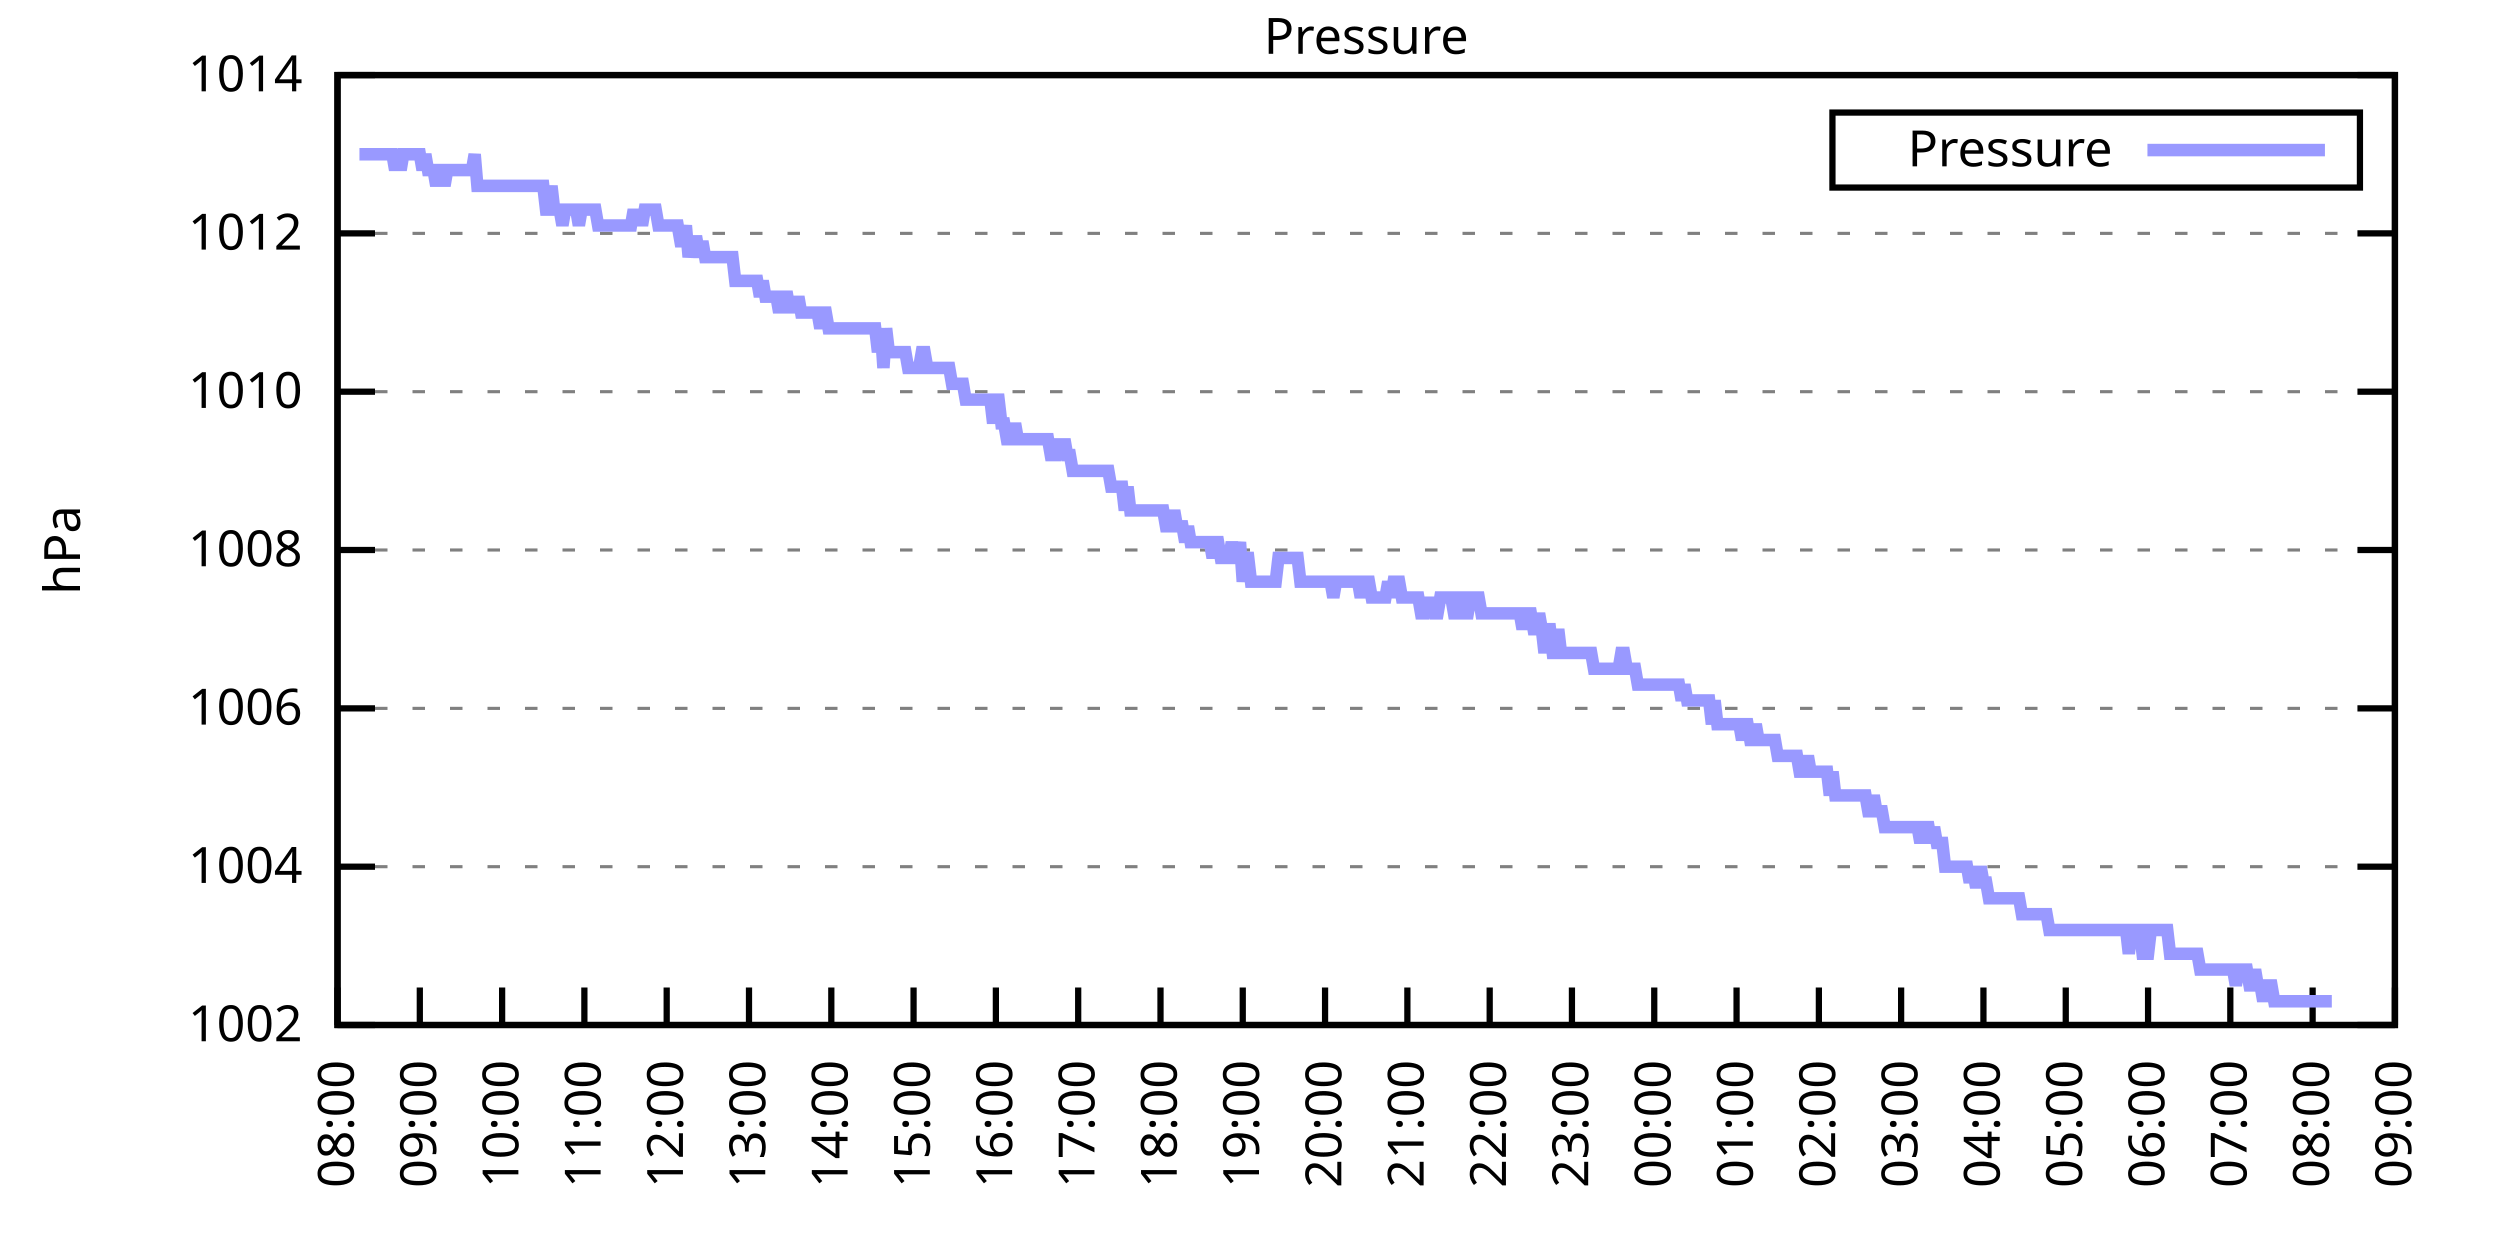
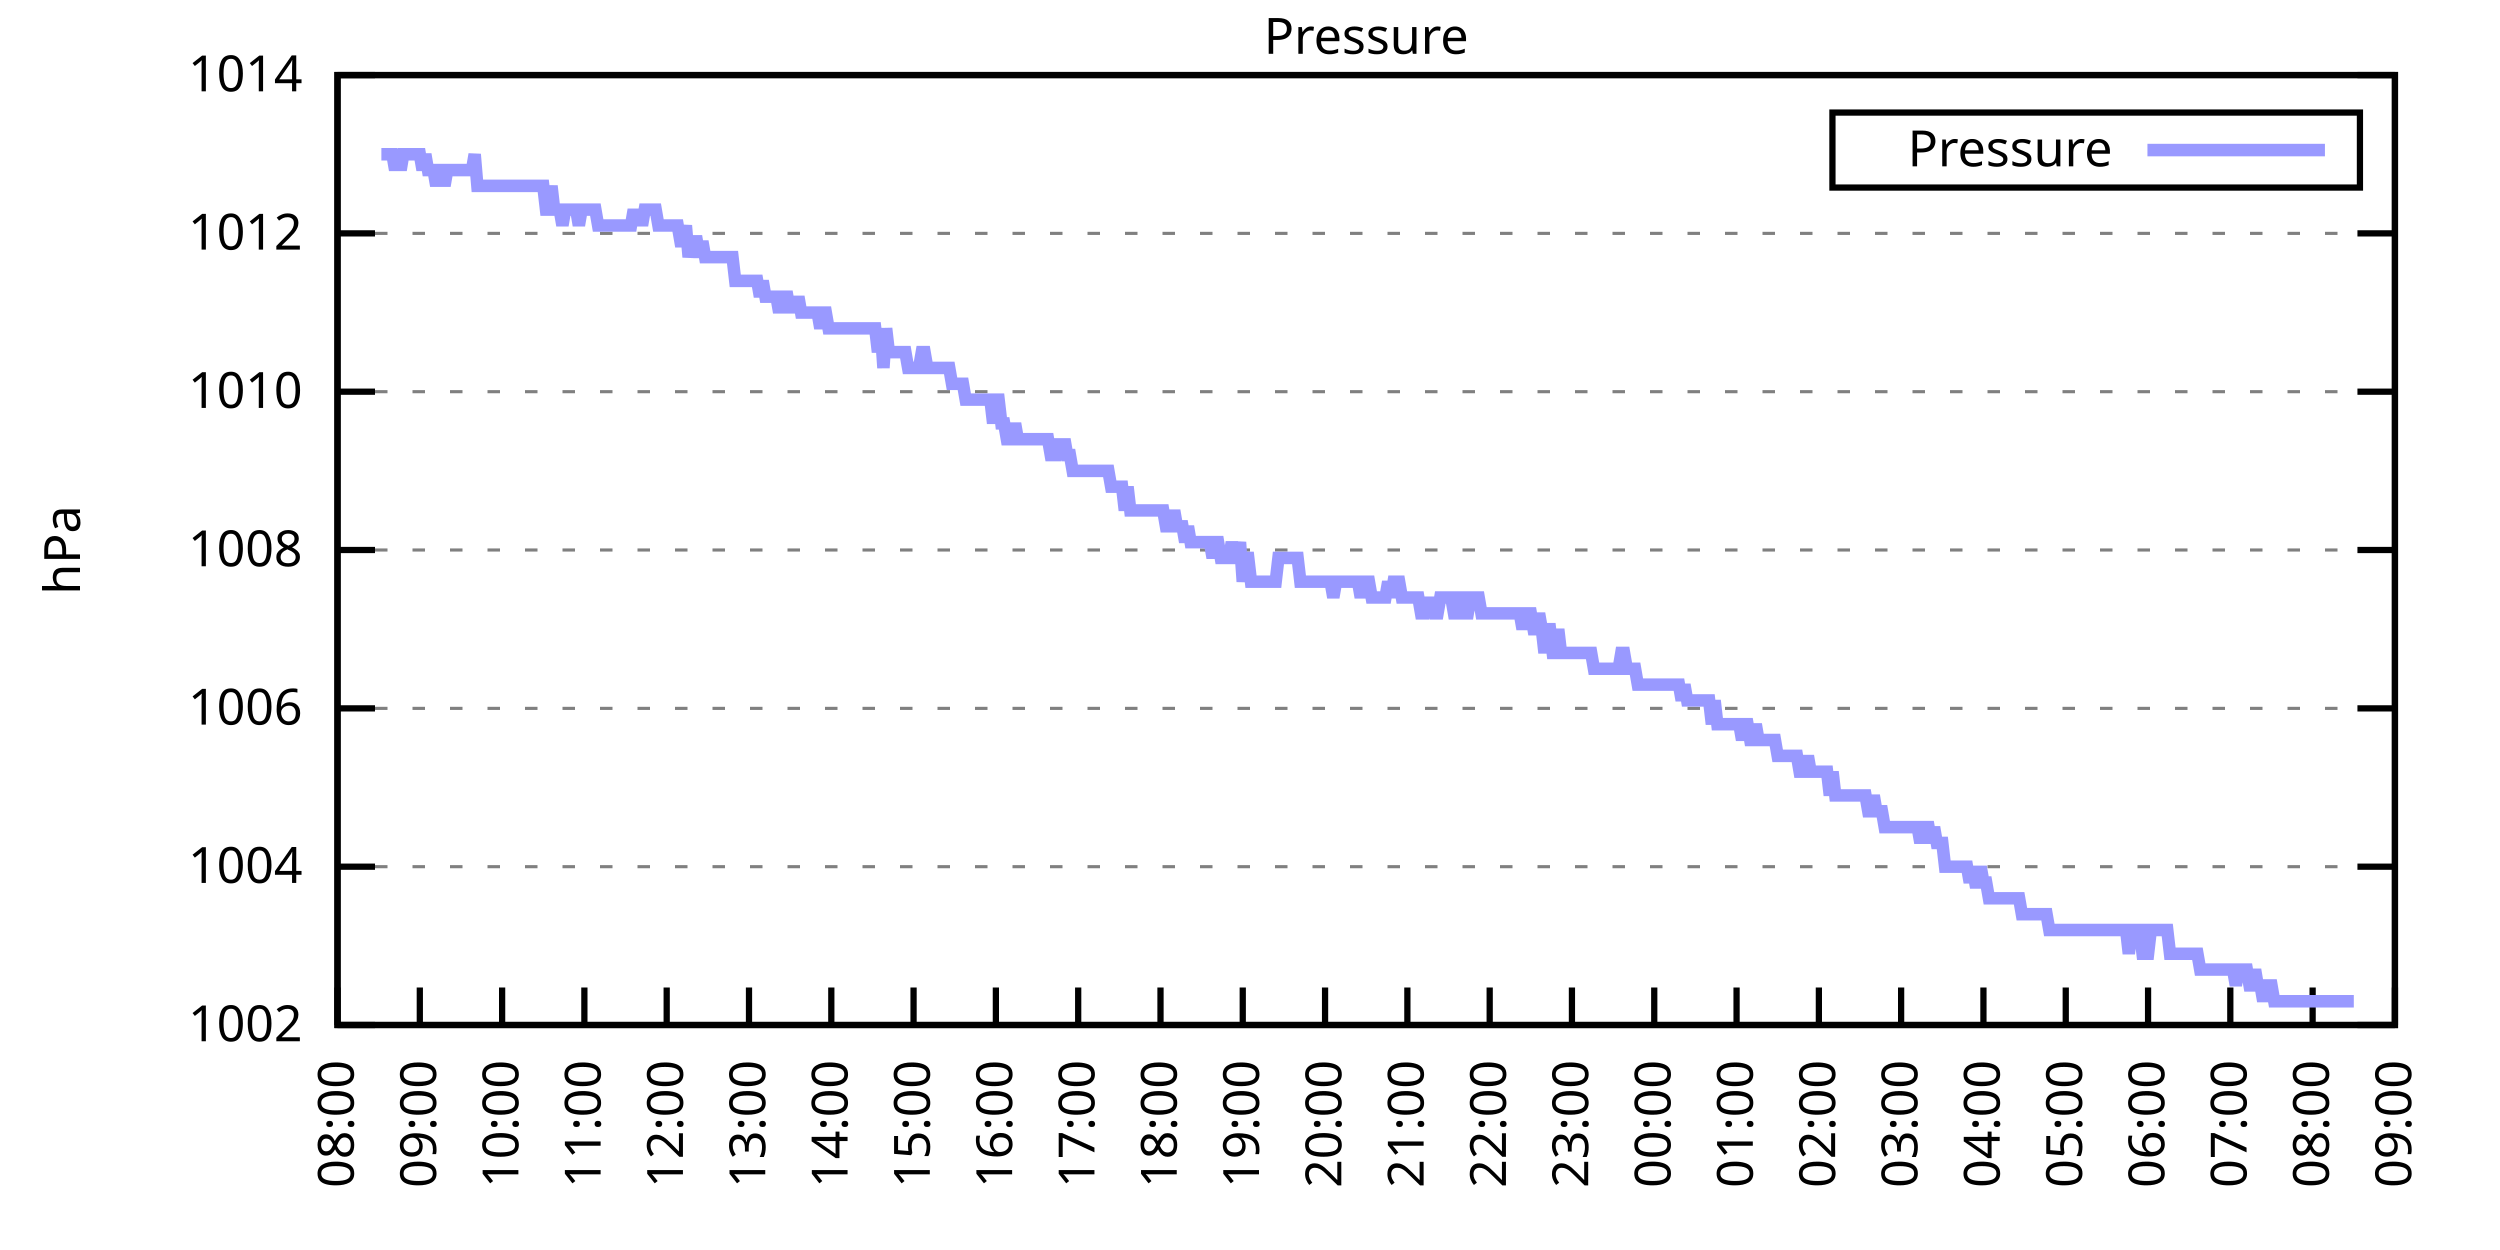
<svg xmlns="http://www.w3.org/2000/svg" xmlns:xlink="http://www.w3.org/1999/xlink" width="400" height="200" viewBox="0 0 400 200">
  <g id="gnuplot_canvas">
    <rect x="0" y="0" width="400" height="200" fill="none" />
    <defs>
      <circle id="gpDot" r="0.5" stroke-width="0.5" stroke="currentColor" />
      <path id="gpPt0" stroke-width="0.333" stroke="currentColor" d="M-1,0 h2 M0,-1 v2" />
      <path id="gpPt1" stroke-width="0.333" stroke="currentColor" d="M-1,-1 L1,1 M1,-1 L-1,1" />
      <path id="gpPt2" stroke-width="0.333" stroke="currentColor" d="M-1,0 L1,0 M0,-1 L0,1 M-1,-1 L1,1 M-1,1 L1,-1" />
      <rect id="gpPt3" stroke-width="0.333" stroke="currentColor" x="-1" y="-1" width="2" height="2" />
      <rect id="gpPt4" stroke-width="0.333" stroke="currentColor" fill="currentColor" x="-1" y="-1" width="2" height="2" />
      <circle id="gpPt5" stroke-width="0.333" stroke="currentColor" cx="0" cy="0" r="1" />
      <use xlink:href="#gpPt5" id="gpPt6" fill="currentColor" stroke="none" />
      <path id="gpPt7" stroke-width="0.333" stroke="currentColor" d="M0,-1.33 L-1.33,0.67 L1.33,0.67 z" />
      <use xlink:href="#gpPt7" id="gpPt8" fill="currentColor" stroke="none" />
      <use xlink:href="#gpPt7" id="gpPt9" stroke="currentColor" transform="rotate(180)" />
      <use xlink:href="#gpPt9" id="gpPt10" fill="currentColor" stroke="none" />
      <use xlink:href="#gpPt3" id="gpPt11" stroke="currentColor" transform="rotate(45)" />
      <use xlink:href="#gpPt11" id="gpPt12" fill="currentColor" stroke="none" />
      <path id="gpPt13" stroke-width="0.333" stroke="currentColor" d="M0,1.330 L1.265,0.411 L0.782,-1.067 L-0.782,-1.076 L-1.265,0.411 z" />
      <use xlink:href="#gpPt13" id="gpPt14" fill="currentColor" stroke="none" />
      <filter id="textbox" filterUnits="objectBoundingBox" x="0" y="0" height="1" width="1">
        <feFlood flood-color="white" flood-opacity="1" result="bgnd" />
        <feComposite in="SourceGraphic" in2="bgnd" operator="atop" />
      </filter>
      <filter id="greybox" filterUnits="objectBoundingBox" x="0" y="0" height="1" width="1">
        <feFlood flood-color="lightgrey" flood-opacity="1" result="grey" />
        <feComposite in="SourceGraphic" in2="grey" operator="atop" />
      </filter>
    </defs>
    <g fill="none" color="white" stroke="currentColor" stroke-width="1.00" stroke-linecap="butt" stroke-linejoin="miter">
</g>
    <g fill="none" color="black" stroke="currentColor" stroke-width="1.00" stroke-linecap="butt" stroke-linejoin="miter">
      <g stroke="none" shape-rendering="crispEdges">
        <polygon fill="rgb(255, 255, 255)" points="54.00,164.00 383.18,164.00 383.18,12.02 54.00,12.02 " />
      </g>
    </g>
    <g fill="none" color="black" stroke="currentColor" stroke-width="1.00" stroke-linecap="butt" stroke-linejoin="miter">
</g>
    <g fill="none" color="black" stroke="black" stroke-width="0.50" stroke-linecap="butt" stroke-linejoin="miter">
</g>
    <g fill="none" color="gray" stroke="currentColor" stroke-width="0.50" stroke-linecap="butt" stroke-linejoin="miter">
      <path stroke="gray" stroke-dasharray="2,4" class="gridline" d="M54.00,164.00 L383.19,164.00  " />
    </g>
    <g fill="none" color="gray" stroke="gray" stroke-width="1.00" stroke-linecap="butt" stroke-linejoin="miter">
</g>
    <g fill="none" color="black" stroke="currentColor" stroke-width="1.00" stroke-linecap="butt" stroke-linejoin="miter">
      <path stroke="black" d="M54.00,164.00 L60.00,164.00 M383.19,164.00 L377.19,164.00  " />
      <g transform="translate(48.40,166.60)" stroke="none" fill="black" font-family="Sans" font-size="8.00" text-anchor="end">
        <text>
          <tspan font-family="Sans"> 1002</tspan>
        </text>
      </g>
    </g>
    <g fill="none" color="black" stroke="currentColor" stroke-width="1.00" stroke-linecap="butt" stroke-linejoin="miter">
</g>
    <g fill="none" color="black" stroke="black" stroke-width="0.50" stroke-linecap="butt" stroke-linejoin="miter">
</g>
    <g fill="none" color="gray" stroke="currentColor" stroke-width="0.50" stroke-linecap="butt" stroke-linejoin="miter">
      <path stroke="gray" stroke-dasharray="2,4" class="gridline" d="M54.00,138.67 L383.19,138.67  " />
    </g>
    <g fill="none" color="gray" stroke="gray" stroke-width="1.00" stroke-linecap="butt" stroke-linejoin="miter">
</g>
    <g fill="none" color="black" stroke="currentColor" stroke-width="1.00" stroke-linecap="butt" stroke-linejoin="miter">
      <path stroke="black" d="M54.00,138.67 L60.00,138.67 M383.19,138.67 L377.19,138.67  " />
      <g transform="translate(48.40,141.27)" stroke="none" fill="black" font-family="Sans" font-size="8.00" text-anchor="end">
        <text>
          <tspan font-family="Sans"> 1004</tspan>
        </text>
      </g>
    </g>
    <g fill="none" color="black" stroke="currentColor" stroke-width="1.00" stroke-linecap="butt" stroke-linejoin="miter">
</g>
    <g fill="none" color="black" stroke="black" stroke-width="0.50" stroke-linecap="butt" stroke-linejoin="miter">
</g>
    <g fill="none" color="gray" stroke="currentColor" stroke-width="0.50" stroke-linecap="butt" stroke-linejoin="miter">
      <path stroke="gray" stroke-dasharray="2,4" class="gridline" d="M54.00,113.34 L383.19,113.34  " />
    </g>
    <g fill="none" color="gray" stroke="gray" stroke-width="1.00" stroke-linecap="butt" stroke-linejoin="miter">
</g>
    <g fill="none" color="black" stroke="currentColor" stroke-width="1.00" stroke-linecap="butt" stroke-linejoin="miter">
      <path stroke="black" d="M54.00,113.34 L60.00,113.34 M383.19,113.34 L377.19,113.34  " />
      <g transform="translate(48.40,115.94)" stroke="none" fill="black" font-family="Sans" font-size="8.00" text-anchor="end">
        <text>
          <tspan font-family="Sans"> 1006</tspan>
        </text>
      </g>
    </g>
    <g fill="none" color="black" stroke="currentColor" stroke-width="1.00" stroke-linecap="butt" stroke-linejoin="miter">
</g>
    <g fill="none" color="black" stroke="black" stroke-width="0.50" stroke-linecap="butt" stroke-linejoin="miter">
</g>
    <g fill="none" color="gray" stroke="currentColor" stroke-width="0.50" stroke-linecap="butt" stroke-linejoin="miter">
      <path stroke="gray" stroke-dasharray="2,4" class="gridline" d="M54.00,88.00 L383.19,88.00  " />
    </g>
    <g fill="none" color="gray" stroke="gray" stroke-width="1.00" stroke-linecap="butt" stroke-linejoin="miter">
</g>
    <g fill="none" color="black" stroke="currentColor" stroke-width="1.00" stroke-linecap="butt" stroke-linejoin="miter">
      <path stroke="black" d="M54.00,88.00 L60.00,88.00 M383.19,88.00 L377.19,88.00  " />
      <g transform="translate(48.40,90.60)" stroke="none" fill="black" font-family="Sans" font-size="8.00" text-anchor="end">
        <text>
          <tspan font-family="Sans"> 1008</tspan>
        </text>
      </g>
    </g>
    <g fill="none" color="black" stroke="currentColor" stroke-width="1.00" stroke-linecap="butt" stroke-linejoin="miter">
</g>
    <g fill="none" color="black" stroke="black" stroke-width="0.50" stroke-linecap="butt" stroke-linejoin="miter">
</g>
    <g fill="none" color="gray" stroke="currentColor" stroke-width="0.50" stroke-linecap="butt" stroke-linejoin="miter">
      <path stroke="gray" stroke-dasharray="2,4" class="gridline" d="M54.00,62.67 L383.19,62.67  " />
    </g>
    <g fill="none" color="gray" stroke="gray" stroke-width="1.00" stroke-linecap="butt" stroke-linejoin="miter">
</g>
    <g fill="none" color="black" stroke="currentColor" stroke-width="1.00" stroke-linecap="butt" stroke-linejoin="miter">
      <path stroke="black" d="M54.00,62.67 L60.00,62.67 M383.19,62.67 L377.19,62.67  " />
      <g transform="translate(48.40,65.27)" stroke="none" fill="black" font-family="Sans" font-size="8.00" text-anchor="end">
        <text>
          <tspan font-family="Sans"> 1010</tspan>
        </text>
      </g>
    </g>
    <g fill="none" color="black" stroke="currentColor" stroke-width="1.00" stroke-linecap="butt" stroke-linejoin="miter">
</g>
    <g fill="none" color="black" stroke="black" stroke-width="0.50" stroke-linecap="butt" stroke-linejoin="miter">
</g>
    <g fill="none" color="gray" stroke="currentColor" stroke-width="0.50" stroke-linecap="butt" stroke-linejoin="miter">
      <path stroke="gray" stroke-dasharray="2,4" class="gridline" d="M54.00,37.34 L383.19,37.34  " />
    </g>
    <g fill="none" color="gray" stroke="gray" stroke-width="1.00" stroke-linecap="butt" stroke-linejoin="miter">
</g>
    <g fill="none" color="black" stroke="currentColor" stroke-width="1.00" stroke-linecap="butt" stroke-linejoin="miter">
      <path stroke="black" d="M54.00,37.34 L60.00,37.34 M383.19,37.34 L377.19,37.34  " />
      <g transform="translate(48.40,39.94)" stroke="none" fill="black" font-family="Sans" font-size="8.00" text-anchor="end">
        <text>
          <tspan font-family="Sans"> 1012</tspan>
        </text>
      </g>
    </g>
    <g fill="none" color="black" stroke="currentColor" stroke-width="1.00" stroke-linecap="butt" stroke-linejoin="miter">
</g>
    <g fill="none" color="black" stroke="black" stroke-width="0.50" stroke-linecap="butt" stroke-linejoin="miter">
</g>
    <g fill="none" color="gray" stroke="currentColor" stroke-width="0.50" stroke-linecap="butt" stroke-linejoin="miter">
      <path stroke="gray" stroke-dasharray="2,4" class="gridline" d="M54.00,12.01 L383.19,12.01  " />
    </g>
    <g fill="none" color="gray" stroke="gray" stroke-width="1.00" stroke-linecap="butt" stroke-linejoin="miter">
</g>
    <g fill="none" color="black" stroke="currentColor" stroke-width="1.00" stroke-linecap="butt" stroke-linejoin="miter">
      <path stroke="black" d="M54.00,12.01 L60.00,12.01 M383.19,12.01 L377.19,12.01  " />
      <g transform="translate(48.40,14.61)" stroke="none" fill="black" font-family="Sans" font-size="8.00" text-anchor="end">
        <text>
          <tspan font-family="Sans"> 1014</tspan>
        </text>
      </g>
    </g>
    <g fill="none" color="black" stroke="currentColor" stroke-width="1.00" stroke-linecap="butt" stroke-linejoin="miter">
      <path stroke="black" d="M54.00,164.00 L54.00,158.00  " />
      <g transform="translate(56.60,169.60) rotate(270.00)" stroke="none" fill="black" font-family="Sans" font-size="8.00" text-anchor="end">
        <text>
          <tspan font-family="Sans">08:00</tspan>
        </text>
      </g>
    </g>
    <g fill="none" color="black" stroke="currentColor" stroke-width="1.00" stroke-linecap="butt" stroke-linejoin="miter">
      <path stroke="black" d="M67.17,164.00 L67.17,158.00  " />
      <g transform="translate(69.77,169.60) rotate(270.00)" stroke="none" fill="black" font-family="Sans" font-size="8.00" text-anchor="end">
        <text>
          <tspan font-family="Sans">09:00</tspan>
        </text>
      </g>
    </g>
    <g fill="none" color="black" stroke="currentColor" stroke-width="1.00" stroke-linecap="butt" stroke-linejoin="miter">
      <path stroke="black" d="M80.34,164.00 L80.34,158.00  " />
      <g transform="translate(82.94,169.60) rotate(270.00)" stroke="none" fill="black" font-family="Sans" font-size="8.00" text-anchor="end">
        <text>
          <tspan font-family="Sans">10:00</tspan>
        </text>
      </g>
    </g>
    <g fill="none" color="black" stroke="currentColor" stroke-width="1.00" stroke-linecap="butt" stroke-linejoin="miter">
      <path stroke="black" d="M93.50,164.00 L93.50,158.00  " />
      <g transform="translate(96.10,169.60) rotate(270.00)" stroke="none" fill="black" font-family="Sans" font-size="8.00" text-anchor="end">
        <text>
          <tspan font-family="Sans">11:00</tspan>
        </text>
      </g>
    </g>
    <g fill="none" color="black" stroke="currentColor" stroke-width="1.00" stroke-linecap="butt" stroke-linejoin="miter">
      <path stroke="black" d="M106.67,164.00 L106.67,158.00  " />
      <g transform="translate(109.27,169.60) rotate(270.00)" stroke="none" fill="black" font-family="Sans" font-size="8.00" text-anchor="end">
        <text>
          <tspan font-family="Sans">12:00</tspan>
        </text>
      </g>
    </g>
    <g fill="none" color="black" stroke="currentColor" stroke-width="1.00" stroke-linecap="butt" stroke-linejoin="miter">
      <path stroke="black" d="M119.84,164.00 L119.84,158.00  " />
      <g transform="translate(122.44,169.60) rotate(270.00)" stroke="none" fill="black" font-family="Sans" font-size="8.00" text-anchor="end">
        <text>
          <tspan font-family="Sans">13:00</tspan>
        </text>
      </g>
    </g>
    <g fill="none" color="black" stroke="currentColor" stroke-width="1.00" stroke-linecap="butt" stroke-linejoin="miter">
      <path stroke="black" d="M133.01,164.00 L133.01,158.00  " />
      <g transform="translate(135.61,169.60) rotate(270.00)" stroke="none" fill="black" font-family="Sans" font-size="8.00" text-anchor="end">
        <text>
          <tspan font-family="Sans">14:00</tspan>
        </text>
      </g>
    </g>
    <g fill="none" color="black" stroke="currentColor" stroke-width="1.00" stroke-linecap="butt" stroke-linejoin="miter">
      <path stroke="black" d="M146.17,164.00 L146.17,158.00  " />
      <g transform="translate(148.77,169.60) rotate(270.00)" stroke="none" fill="black" font-family="Sans" font-size="8.00" text-anchor="end">
        <text>
          <tspan font-family="Sans">15:00</tspan>
        </text>
      </g>
    </g>
    <g fill="none" color="black" stroke="currentColor" stroke-width="1.00" stroke-linecap="butt" stroke-linejoin="miter">
      <path stroke="black" d="M159.34,164.00 L159.34,158.00  " />
      <g transform="translate(161.94,169.60) rotate(270.00)" stroke="none" fill="black" font-family="Sans" font-size="8.00" text-anchor="end">
        <text>
          <tspan font-family="Sans">16:00</tspan>
        </text>
      </g>
    </g>
    <g fill="none" color="black" stroke="currentColor" stroke-width="1.00" stroke-linecap="butt" stroke-linejoin="miter">
      <path stroke="black" d="M172.51,164.00 L172.51,158.00  " />
      <g transform="translate(175.11,169.60) rotate(270.00)" stroke="none" fill="black" font-family="Sans" font-size="8.00" text-anchor="end">
        <text>
          <tspan font-family="Sans">17:00</tspan>
        </text>
      </g>
    </g>
    <g fill="none" color="black" stroke="currentColor" stroke-width="1.00" stroke-linecap="butt" stroke-linejoin="miter">
      <path stroke="black" d="M185.68,164.00 L185.68,158.00  " />
      <g transform="translate(188.28,169.60) rotate(270.00)" stroke="none" fill="black" font-family="Sans" font-size="8.00" text-anchor="end">
        <text>
          <tspan font-family="Sans">18:00</tspan>
        </text>
      </g>
    </g>
    <g fill="none" color="black" stroke="currentColor" stroke-width="1.00" stroke-linecap="butt" stroke-linejoin="miter">
      <path stroke="black" d="M198.84,164.00 L198.84,158.00  " />
      <g transform="translate(201.44,169.60) rotate(270.00)" stroke="none" fill="black" font-family="Sans" font-size="8.00" text-anchor="end">
        <text>
          <tspan font-family="Sans">19:00</tspan>
        </text>
      </g>
    </g>
    <g fill="none" color="black" stroke="currentColor" stroke-width="1.00" stroke-linecap="butt" stroke-linejoin="miter">
      <path stroke="black" d="M212.01,164.00 L212.01,158.00  " />
      <g transform="translate(214.61,169.60) rotate(270.00)" stroke="none" fill="black" font-family="Sans" font-size="8.00" text-anchor="end">
        <text>
          <tspan font-family="Sans">20:00</tspan>
        </text>
      </g>
    </g>
    <g fill="none" color="black" stroke="currentColor" stroke-width="1.00" stroke-linecap="butt" stroke-linejoin="miter">
      <path stroke="black" d="M225.18,164.00 L225.18,158.00  " />
      <g transform="translate(227.78,169.60) rotate(270.00)" stroke="none" fill="black" font-family="Sans" font-size="8.00" text-anchor="end">
        <text>
          <tspan font-family="Sans">21:00</tspan>
        </text>
      </g>
    </g>
    <g fill="none" color="black" stroke="currentColor" stroke-width="1.00" stroke-linecap="butt" stroke-linejoin="miter">
      <path stroke="black" d="M238.35,164.00 L238.35,158.00  " />
      <g transform="translate(240.95,169.60) rotate(270.00)" stroke="none" fill="black" font-family="Sans" font-size="8.00" text-anchor="end">
        <text>
          <tspan font-family="Sans">22:00</tspan>
        </text>
      </g>
    </g>
    <g fill="none" color="black" stroke="currentColor" stroke-width="1.00" stroke-linecap="butt" stroke-linejoin="miter">
      <path stroke="black" d="M251.51,164.00 L251.51,158.00  " />
      <g transform="translate(254.11,169.60) rotate(270.00)" stroke="none" fill="black" font-family="Sans" font-size="8.00" text-anchor="end">
        <text>
          <tspan font-family="Sans">23:00</tspan>
        </text>
      </g>
    </g>
    <g fill="none" color="black" stroke="currentColor" stroke-width="1.00" stroke-linecap="butt" stroke-linejoin="miter">
      <path stroke="black" d="M264.68,164.00 L264.68,158.00  " />
      <g transform="translate(267.28,169.60) rotate(270.00)" stroke="none" fill="black" font-family="Sans" font-size="8.00" text-anchor="end">
        <text>
          <tspan font-family="Sans">00:00</tspan>
        </text>
      </g>
    </g>
    <g fill="none" color="black" stroke="currentColor" stroke-width="1.00" stroke-linecap="butt" stroke-linejoin="miter">
      <path stroke="black" d="M277.85,164.00 L277.85,158.00  " />
      <g transform="translate(280.45,169.60) rotate(270.00)" stroke="none" fill="black" font-family="Sans" font-size="8.00" text-anchor="end">
        <text>
          <tspan font-family="Sans">01:00</tspan>
        </text>
      </g>
    </g>
    <g fill="none" color="black" stroke="currentColor" stroke-width="1.00" stroke-linecap="butt" stroke-linejoin="miter">
      <path stroke="black" d="M291.02,164.00 L291.02,158.00  " />
      <g transform="translate(293.62,169.60) rotate(270.00)" stroke="none" fill="black" font-family="Sans" font-size="8.00" text-anchor="end">
        <text>
          <tspan font-family="Sans">02:00</tspan>
        </text>
      </g>
    </g>
    <g fill="none" color="black" stroke="currentColor" stroke-width="1.00" stroke-linecap="butt" stroke-linejoin="miter">
      <path stroke="black" d="M304.18,164.00 L304.18,158.00  " />
      <g transform="translate(306.78,169.60) rotate(270.00)" stroke="none" fill="black" font-family="Sans" font-size="8.00" text-anchor="end">
        <text>
          <tspan font-family="Sans">03:00</tspan>
        </text>
      </g>
    </g>
    <g fill="none" color="black" stroke="currentColor" stroke-width="1.00" stroke-linecap="butt" stroke-linejoin="miter">
      <path stroke="black" d="M317.35,164.00 L317.35,158.00  " />
      <g transform="translate(319.95,169.60) rotate(270.00)" stroke="none" fill="black" font-family="Sans" font-size="8.00" text-anchor="end">
        <text>
          <tspan font-family="Sans">04:00</tspan>
        </text>
      </g>
    </g>
    <g fill="none" color="black" stroke="currentColor" stroke-width="1.00" stroke-linecap="butt" stroke-linejoin="miter">
      <path stroke="black" d="M330.52,164.00 L330.52,158.00  " />
      <g transform="translate(333.12,169.60) rotate(270.00)" stroke="none" fill="black" font-family="Sans" font-size="8.00" text-anchor="end">
        <text>
          <tspan font-family="Sans">05:00</tspan>
        </text>
      </g>
    </g>
    <g fill="none" color="black" stroke="currentColor" stroke-width="1.00" stroke-linecap="butt" stroke-linejoin="miter">
      <path stroke="black" d="M343.69,164.00 L343.69,158.00  " />
      <g transform="translate(346.29,169.60) rotate(270.00)" stroke="none" fill="black" font-family="Sans" font-size="8.00" text-anchor="end">
        <text>
          <tspan font-family="Sans">06:00</tspan>
        </text>
      </g>
    </g>
    <g fill="none" color="black" stroke="currentColor" stroke-width="1.00" stroke-linecap="butt" stroke-linejoin="miter">
      <path stroke="black" d="M356.85,164.00 L356.85,158.00  " />
      <g transform="translate(359.45,169.60) rotate(270.00)" stroke="none" fill="black" font-family="Sans" font-size="8.00" text-anchor="end">
        <text>
          <tspan font-family="Sans">07:00</tspan>
        </text>
      </g>
    </g>
    <g fill="none" color="black" stroke="currentColor" stroke-width="1.00" stroke-linecap="butt" stroke-linejoin="miter">
      <path stroke="black" d="M370.02,164.00 L370.02,158.00  " />
      <g transform="translate(372.62,169.60) rotate(270.00)" stroke="none" fill="black" font-family="Sans" font-size="8.00" text-anchor="end">
        <text>
          <tspan font-family="Sans">08:00</tspan>
        </text>
      </g>
    </g>
    <g fill="none" color="black" stroke="currentColor" stroke-width="1.00" stroke-linecap="butt" stroke-linejoin="miter">
      <path stroke="black" d="M383.19,164.00 L383.19,158.00  " />
      <g transform="translate(385.79,169.60) rotate(270.00)" stroke="none" fill="black" font-family="Sans" font-size="8.00" text-anchor="end">
        <text>
          <tspan font-family="Sans">09:00</tspan>
        </text>
      </g>
    </g>
    <g fill="none" color="black" stroke="currentColor" stroke-width="1.00" stroke-linecap="butt" stroke-linejoin="miter">
</g>
    <g fill="none" color="black" stroke="currentColor" stroke-width="1.00" stroke-linecap="butt" stroke-linejoin="miter">
      <path stroke="black" d="M54.00,12.01 L54.00,164.00 L383.19,164.00 L383.19,12.01 L54.00,12.01 Z  " />
    </g>
    <g fill="none" color="black" stroke="currentColor" stroke-width="1.00" stroke-linecap="butt" stroke-linejoin="miter">
</g>
    <g fill="none" color="black" stroke="currentColor" stroke-width="1.00" stroke-linecap="butt" stroke-linejoin="miter">
      <path stroke="black" d="M293.19,30.01 L293.19,18.01 L377.59,18.01 L377.59,30.01 L293.19,30.01 Z  " />
    </g>
    <g id="Pressure_plot_1">
      <g fill="none" color="white" stroke="black" stroke-width="2.00" stroke-linecap="butt" stroke-linejoin="miter">
</g>
      <g fill="none" color="black" stroke="currentColor" stroke-width="2.00" stroke-linecap="butt" stroke-linejoin="miter">
        <g transform="translate(337.99,26.61)" stroke="none" fill="black" font-family="Sans" font-size="8.00" text-anchor="end">
          <text>
            <tspan font-family="Sans">Pressure</tspan>
          </text>
        </g>
      </g>
      <g fill="none" color="black" stroke="currentColor" stroke-width="2.00" stroke-linecap="butt" stroke-linejoin="miter">
-         <path stroke="rgb(153, 153, 255)" d="M343.59,24.01 L371.99,24.01 M57.51,24.68 L57.95,24.68 L58.39,24.68 L58.83,24.68 L59.27,24.68 L59.71,24.68   L60.14,24.68 L60.58,24.68 L61.02,24.68 L61.46,24.68 L61.90,24.68 L62.34,24.68 L62.78,24.68 L63.22,27.21   L63.66,24.68 L64.10,27.21 L64.53,24.68 L64.97,24.68 L65.41,24.68 L65.85,24.68 L66.29,24.68 L66.73,24.68   L67.17,24.68 L67.61,27.21 L68.05,24.68 L68.48,27.21 L68.92,27.21 L69.36,27.21 L69.80,29.74 L70.24,27.21   L70.68,27.21 L71.12,29.74 L71.56,27.21 L72.00,27.21 L72.43,27.21 L72.87,27.21 L73.31,27.21 L73.75,27.21   L74.19,27.21 L74.63,27.21 L75.07,27.21 L75.51,27.21 L75.95,24.68 L76.38,29.74 L76.82,29.74 L77.26,29.74   L77.70,29.74 L78.14,29.74 L78.58,29.74 L79.02,29.74 L79.46,29.74 L79.90,29.74 L80.34,29.74 L80.77,29.74   L81.21,29.74 L81.65,29.74 L82.09,29.74 L82.53,29.74 L82.97,29.74 L83.41,29.74 L83.85,29.74 L84.29,29.74   L84.72,29.74 L85.16,29.74 L85.60,29.74 L86.04,29.74 L86.48,29.74 L86.92,29.74 L87.36,33.54 L87.80,33.54   L88.24,29.74 L88.67,33.54 L89.11,33.54 L89.55,33.54 L89.99,36.08 L90.43,33.54 L90.87,33.54 L91.31,33.54   L91.75,33.54 L92.19,33.54 L92.62,36.08 L93.06,33.54 L93.50,33.54 L93.94,33.54 L94.38,33.54 L94.82,33.54   L95.26,33.54 L95.70,36.08 L96.14,36.08 L96.58,36.08 L97.01,36.08 L97.45,36.08 L97.89,36.08 L98.33,36.08   L98.77,36.08 L99.21,36.08 L99.65,36.08 L100.09,36.08 L100.53,36.08 L100.96,36.08 L101.40,33.54 L101.84,36.08   L102.28,33.54 L102.72,36.08 L103.16,33.54 L103.60,33.54 L104.04,33.54 L104.48,33.54 L104.91,33.54 L105.35,36.08   L105.79,36.08 L106.23,36.08 L106.67,36.08 L107.11,36.08 L107.55,36.08 L107.99,36.08 L108.43,36.08 L108.87,38.61   L109.30,38.61 L109.74,36.08 L110.18,41.14 L110.62,38.61 L111.06,38.61 L111.50,38.61 L111.94,41.14 L112.38,38.61   L112.82,41.14 L113.25,41.14 L113.69,41.14 L114.13,41.14 L114.57,41.14 L115.01,41.14 L115.45,41.14 L115.89,41.14   L116.33,41.14 L116.77,41.14 L117.20,41.14 L117.64,44.94 L118.08,44.94 L118.52,44.94 L118.96,44.94 L119.40,44.94   L119.84,44.94 L120.28,44.94 L120.72,44.94 L121.15,44.94 L121.59,47.47 L122.03,44.94 L122.47,47.47 L122.91,47.47   L123.35,47.47 L123.79,47.47 L124.23,47.47 L124.67,50.01 L125.11,47.47 L125.54,47.47 L125.98,47.47 L126.42,50.01   L126.86,47.47 L127.30,50.01 L127.74,47.47 L128.18,50.01 L128.62,50.01 L129.06,50.01 L129.49,50.01 L129.93,50.01   L130.37,50.01 L130.81,50.01 L131.25,52.54 L131.69,50.01 L132.13,50.01 L132.57,52.54 L133.01,52.54 L133.44,52.54   L133.88,52.54 L134.32,52.54 L134.76,52.54 L135.20,52.54 L135.64,52.54 L136.08,52.54 L136.52,52.54 L136.96,52.54   L137.39,52.54 L137.83,52.54 L138.27,52.54 L138.71,52.54 L139.15,52.54 L139.59,52.54 L140.03,52.54 L140.47,56.34   L140.91,52.54 L141.35,58.87 L141.78,52.54 L142.22,56.34 L142.66,56.34 L143.10,56.34 L143.54,56.34 L143.98,56.34   L144.42,56.34 L144.86,56.34 L145.30,58.87 L145.73,58.87 L146.17,58.87 L146.61,58.87 L147.05,58.87 L147.49,56.34   L147.93,56.34 L148.37,58.87 L148.81,58.87 L149.25,58.87 L149.68,58.87 L150.12,58.87 L150.56,58.87 L151.00,58.87   L151.44,58.87 L151.88,58.87 L152.32,61.41 L152.76,61.41 L153.20,61.41 L153.63,61.41 L154.07,61.41 L154.51,63.94   L154.95,63.94 L155.39,63.94 L155.83,63.94 L156.27,63.94 L156.71,63.94 L157.15,63.94 L157.59,63.94 L158.02,63.94   L158.46,63.94 L158.90,67.74 L159.34,63.94 L159.78,63.94 L160.22,67.74 L160.66,67.74 L161.10,70.27 L161.54,70.27   L161.97,70.27 L162.41,67.74 L162.85,70.27 L163.29,70.27 L163.73,70.27 L164.17,70.27 L164.61,70.27 L165.05,70.27   L165.49,70.27 L165.92,70.27 L166.36,70.27 L166.80,70.27 L167.24,70.27 L167.68,70.27 L168.12,72.81 L168.56,72.81   L169.00,72.81 L169.44,70.27 L169.87,72.81 L170.31,70.27 L170.75,72.81 L171.19,72.81 L171.63,75.34 L172.07,75.34   L172.51,75.34 L172.95,75.34 L173.39,75.34 L173.83,75.34 L174.26,75.34 L174.70,75.34 L175.14,75.34 L175.58,75.34   L176.02,75.34 L176.46,75.34 L176.90,75.34 L177.34,75.34 L177.78,77.87 L178.21,77.87 L178.65,77.87 L179.09,77.87   L179.53,77.87 L179.97,81.67 L180.41,77.87 L180.85,81.67 L181.29,81.67 L181.73,81.67 L182.16,81.67 L182.60,81.67   L183.04,81.67 L183.48,81.67 L183.92,81.67 L184.36,81.67 L184.80,81.67 L185.24,81.67 L185.68,81.67 L186.11,81.67   L186.55,84.21 L186.99,84.21 L187.43,84.21 L187.87,81.67 L188.31,84.21 L188.75,84.21 L189.19,84.21 L189.63,86.74   L190.07,84.21 L190.50,86.74 L190.94,86.74 L191.38,86.74 L191.82,86.74 L192.26,86.74 L192.70,86.74 L193.14,86.74   L193.58,86.74 L194.02,89.27 L194.45,86.74 L194.89,86.74 L195.33,89.27 L195.77,89.27 L196.21,89.27 L196.65,89.27   L197.09,86.74 L197.53,89.27 L197.97,89.27 L198.40,86.74 L198.84,93.07 L199.28,89.27 L199.72,89.27 L200.16,93.07   L200.60,93.07 L201.04,93.07 L201.48,93.07 L201.92,93.07 L202.35,93.07 L202.79,93.07 L203.23,93.07 L203.67,93.07   L204.11,93.07 L204.55,89.27 L204.99,89.27 L205.43,89.27 L205.87,89.27 L206.31,89.27 L206.74,89.27 L207.18,89.27   L207.62,89.27 L208.06,93.07 L208.50,93.07 L208.94,93.07 L209.38,93.07 L209.82,93.07 L210.26,93.07 L210.69,93.07   L211.13,93.07 L211.57,93.07 L212.01,93.07 L212.45,93.07 L212.89,93.07 L213.33,95.60 L213.77,93.07 L214.21,93.07   L214.64,93.07 L215.08,93.07 L215.52,93.07 L215.96,93.07 L216.40,93.07 L216.84,93.07 L217.28,93.07 L217.72,95.60   L218.16,93.07 L218.60,93.07 L219.03,93.07 L219.47,95.60 L219.91,95.60 L220.35,95.60 L220.79,95.60 L221.23,95.60   L221.67,95.60 L222.11,93.07 L222.55,95.60 L222.98,93.07 L223.42,93.07 L223.86,93.07 L224.30,95.60 L224.74,95.60   L225.18,95.60 L225.62,95.60 L226.06,95.60 L226.50,95.60 L226.93,95.60 L227.37,98.14 L227.81,98.14 L228.25,95.60   L228.69,98.14 L229.13,95.60 L229.57,98.14 L230.01,98.14 L230.45,95.60 L230.88,95.60 L231.32,95.60 L231.76,95.60   L232.20,95.60 L232.64,98.14 L233.08,98.14 L233.52,95.60 L233.96,95.60 L234.40,98.14 L234.84,98.14 L235.27,95.60   L235.71,95.60 L236.15,95.60 L236.59,95.60 L237.03,98.14 L237.47,98.14 L237.91,98.14 L238.35,98.14 L238.79,98.14   L239.22,98.14 L239.66,98.14 L240.10,98.14 L240.54,98.14 L240.98,98.14 L241.42,98.14 L241.86,98.14 L242.30,98.14   L242.74,98.14 L243.17,98.14 L243.61,100.67 L244.05,98.14 L244.49,98.14 L244.93,98.14 L245.37,100.67 L245.81,100.67   L246.25,98.14 L246.69,100.67 L247.12,104.47 L247.56,100.67 L248.00,100.67 L248.44,104.47 L248.88,104.47 L249.32,100.67   L249.76,104.47 L250.20,104.47 L250.64,104.47 L251.08,104.47 L251.51,104.47 L251.95,104.47 L252.39,104.47 L252.83,104.47   L253.27,104.47 L253.71,104.47 L254.15,104.47 L254.59,104.47 L255.03,107.00 L255.46,107.00 L255.90,107.00 L256.34,107.00   L256.78,107.00 L257.22,107.00 L257.66,107.00 L258.10,107.00 L258.54,107.00 L258.98,107.00 L259.41,104.47 L259.85,104.47   L260.29,107.00 L260.73,107.00 L261.17,107.00 L261.61,107.00 L262.05,109.54 L262.49,109.54 L262.93,109.54 L263.36,109.54   L263.80,109.54 L264.24,109.54 L264.68,109.54 L265.12,109.54 L265.56,109.54 L266.00,109.54 L266.44,109.54 L266.88,109.54   L267.32,109.54 L267.75,109.54 L268.19,109.54 L268.63,109.54 L269.07,112.07 L269.51,109.54 L269.95,112.07 L270.39,112.07   L270.83,112.07 L271.27,112.07 L271.70,112.07 L272.14,112.07 L272.58,112.07 L273.02,112.07 L273.46,112.07 L273.90,115.87   L274.34,112.07 L274.78,115.87 L275.22,115.87 L275.65,115.87 L276.09,115.87 L276.53,115.87 L276.97,115.87 L277.41,115.87   L277.85,115.87 L278.29,115.87 L278.73,118.40 L279.17,115.87 L279.60,115.87 L280.04,118.40 L280.48,118.40 L280.92,115.87   L281.36,118.40 L281.80,118.40 L282.24,118.40 L282.68,118.40 L283.12,118.40 L283.56,118.40 L283.99,118.40 L284.43,120.94   L284.87,120.94 L285.31,120.94 L285.75,120.94 L286.19,120.94 L286.63,120.94 L287.07,120.94 L287.51,120.94 L287.94,123.47   L288.38,123.47 L288.82,123.47 L289.26,120.94 L289.70,123.47 L290.14,123.47 L290.58,123.47 L291.02,123.47 L291.46,123.47   L291.89,123.47 L292.33,123.47 L292.77,127.27 L293.21,123.47 L293.65,127.27 L294.09,127.27 L294.53,127.27 L294.97,127.27   L295.41,127.27 L295.84,127.27 L296.28,127.27 L296.72,127.27 L297.16,127.27 L297.60,127.27 L298.04,127.27 L298.48,127.27   L298.92,129.80 L299.36,129.80 L299.80,127.27 L300.23,129.80 L300.67,129.80 L301.11,129.80 L301.55,132.34 L301.99,132.34   L302.43,132.34 L302.87,132.34 L303.31,132.34 L303.75,132.34 L304.18,132.34 L304.62,132.34 L305.06,132.34 L305.50,132.34   L305.94,132.34 L306.38,132.34 L306.82,132.34 L307.26,134.87 L307.70,132.34 L308.13,132.34 L308.57,132.34 L309.01,134.87   L309.45,132.34 L309.89,134.87 L310.33,134.87 L310.77,134.87 L311.21,138.67 L311.65,138.67 L312.08,138.67 L312.52,138.67   L312.96,138.67 L313.40,138.67 L313.84,138.67 L314.28,138.67 L314.72,138.67 L315.16,141.20 L315.60,138.67 L316.04,141.20   L316.47,141.20 L316.91,138.67 L317.35,141.20 L317.79,141.20 L318.23,143.73 L318.67,143.73 L319.11,143.73 L319.55,143.73   L319.99,143.73 L320.42,143.73 L320.86,143.73 L321.30,143.73 L321.74,143.73 L322.18,143.73 L322.62,143.73 L323.06,143.73   L323.50,146.27 L323.94,146.27 L324.37,146.27 L324.81,146.27 L325.25,146.27 L325.69,146.27 L326.13,146.27 L326.57,146.27   L327.01,146.27 L327.45,146.27 L327.89,148.80 L328.33,148.80 L328.76,148.80 L329.20,148.80 L329.64,148.80 L330.08,148.80   L330.52,148.80 L330.96,148.80 L331.40,148.80 L331.84,148.80 L332.28,148.80 L332.71,148.80 L333.15,148.80 L333.59,148.80   L334.03,148.80 L334.47,148.80 L334.91,148.80 L335.35,148.80 L335.79,148.80 L336.23,148.80 L336.66,148.80 L337.10,148.80   L337.54,148.80 L337.98,148.80 L338.42,148.80 L338.86,148.80 L339.30,148.80 L339.74,148.80 L340.18,148.80 L340.61,152.60   L341.05,148.80 L341.49,148.80 L341.93,148.80 L342.37,148.80 L342.81,152.60 L343.25,152.60 L343.69,152.60 L344.13,148.80   L344.57,148.80 L345.00,148.80 L345.44,148.80 L345.88,148.80 L346.32,148.80 L346.76,148.80 L347.20,152.60 L347.64,152.60   L348.08,152.60 L348.52,152.60 L348.95,152.60 L349.39,152.60 L349.83,152.60 L350.27,152.60 L350.71,152.60 L351.15,152.60   L351.59,152.60 L352.03,155.13 L352.47,155.13 L352.90,155.13 L353.34,155.13 L353.78,155.13 L354.22,155.13 L354.66,155.13   L355.10,155.13 L355.54,155.13 L355.98,155.13 L356.42,155.13 L356.85,155.13 L357.29,155.13 L357.73,157.67 L358.17,155.13   L358.61,155.13 L359.05,155.13 L359.49,155.13 L359.93,157.67 L360.37,157.67 L360.81,155.13 L361.24,157.67 L361.68,157.67   L362.12,160.20 L362.56,157.67 L363.00,157.67 L363.44,157.67 L363.88,160.20 L364.32,160.20 L364.76,160.20 L365.19,160.20   L365.63,160.20 L366.07,160.20 L366.51,160.20 L366.95,160.20 L367.39,160.20 L367.83,160.20 L368.27,160.20 L368.71,160.20   L369.14,160.20 L369.58,160.20 L370.02,160.20 L370.46,160.20 L370.90,160.20 L371.34,160.20 L371.78,160.20 L372.22,160.20   L372.66,160.20 L373.09,160.20  " />
+         <path stroke="rgb(153, 153, 255)" d="M343.59,24.01 L371.99,24.01 M61.02,24.68 L61.46,24.68 L61.90,24.68 L62.34,24.68 L62.78,24.68 L63.22,27.21   L63.66,24.68 L64.10,27.21 L64.53,24.68 L64.97,24.68 L65.41,24.68 L65.85,24.68 L66.29,24.68 L66.73,24.68   L67.17,24.68 L67.61,27.21 L68.05,24.68 L68.48,27.21 L68.92,27.21 L69.36,27.21 L69.80,29.74 L70.24,27.21   L70.68,27.21 L71.12,29.74 L71.56,27.21 L72.00,27.21 L72.43,27.21 L72.87,27.21 L73.31,27.21 L73.75,27.21   L74.19,27.21 L74.63,27.21 L75.07,27.21 L75.51,27.21 L75.95,24.68 L76.38,29.74 L76.82,29.74 L77.26,29.74   L77.70,29.74 L78.14,29.74 L78.58,29.74 L79.02,29.74 L79.46,29.74 L79.90,29.74 L80.34,29.74 L80.77,29.74   L81.21,29.74 L81.65,29.74 L82.09,29.74 L82.53,29.74 L82.97,29.74 L83.41,29.74 L83.85,29.74 L84.29,29.74   L84.72,29.74 L85.16,29.74 L85.60,29.74 L86.04,29.74 L86.48,29.74 L86.92,29.74 L87.36,33.54 L87.80,33.54   L88.24,29.74 L88.67,33.54 L89.11,33.54 L89.55,33.54 L89.99,36.08 L90.43,33.54 L90.87,33.54 L91.31,33.54   L91.75,33.54 L92.19,33.54 L92.62,36.08 L93.06,33.54 L93.50,33.54 L93.94,33.54 L94.38,33.54 L94.82,33.54   L95.26,33.54 L95.70,36.08 L96.14,36.08 L96.58,36.08 L97.01,36.08 L97.45,36.08 L97.89,36.08 L98.33,36.08   L98.77,36.08 L99.21,36.08 L99.65,36.08 L100.09,36.08 L100.53,36.08 L100.96,36.08 L101.40,33.54 L101.84,36.08   L102.28,33.54 L102.72,36.08 L103.16,33.54 L103.60,33.54 L104.04,33.54 L104.48,33.54 L104.91,33.54 L105.35,36.08   L105.79,36.08 L106.23,36.08 L106.67,36.08 L107.11,36.08 L107.55,36.08 L107.99,36.08 L108.43,36.08 L108.87,38.61   L109.30,38.61 L109.74,36.08 L110.18,41.14 L110.62,38.61 L111.06,38.61 L111.50,38.61 L111.94,41.14 L112.38,38.61   L112.82,41.14 L113.25,41.14 L113.69,41.14 L114.13,41.14 L114.57,41.14 L115.01,41.14 L115.45,41.14 L115.89,41.14   L116.33,41.14 L116.77,41.14 L117.20,41.14 L117.64,44.94 L118.08,44.94 L118.52,44.94 L118.96,44.94 L119.40,44.94   L119.84,44.94 L120.28,44.94 L120.72,44.94 L121.15,44.94 L121.59,47.47 L122.03,44.94 L122.47,47.47 L122.91,47.47   L123.35,47.47 L123.79,47.47 L124.23,47.47 L124.67,50.01 L125.11,47.47 L125.54,47.47 L125.98,47.47 L126.42,50.01   L126.86,47.47 L127.30,50.01 L127.74,47.47 L128.18,50.01 L128.62,50.01 L129.06,50.01 L129.49,50.01 L129.93,50.01   L130.37,50.01 L130.81,50.01 L131.25,52.54 L131.69,50.01 L132.13,50.01 L132.57,52.54 L133.01,52.54 L133.44,52.54   L133.88,52.54 L134.32,52.54 L134.76,52.54 L135.20,52.54 L135.64,52.54 L136.08,52.54 L136.52,52.54 L136.96,52.54   L137.39,52.54 L137.83,52.54 L138.27,52.54 L138.71,52.54 L139.15,52.54 L139.59,52.54 L140.03,52.54 L140.47,56.34   L140.91,52.54 L141.35,58.87 L141.78,52.54 L142.22,56.34 L142.66,56.34 L143.10,56.34 L143.54,56.34 L143.98,56.34   L144.42,56.34 L144.86,56.34 L145.30,58.87 L145.73,58.87 L146.17,58.87 L146.61,58.87 L147.05,58.87 L147.49,56.34   L147.93,56.34 L148.37,58.87 L148.81,58.87 L149.25,58.87 L149.68,58.87 L150.12,58.87 L150.56,58.87 L151.00,58.87   L151.44,58.87 L151.88,58.87 L152.32,61.41 L152.76,61.41 L153.20,61.41 L153.63,61.41 L154.07,61.41 L154.51,63.94   L154.95,63.94 L155.39,63.94 L155.83,63.94 L156.27,63.94 L156.71,63.94 L157.15,63.94 L157.59,63.94 L158.02,63.94   L158.46,63.94 L158.90,67.74 L159.34,63.94 L159.78,63.94 L160.22,67.74 L160.66,67.74 L161.10,70.27 L161.54,70.27   L161.97,70.27 L162.41,67.74 L162.85,70.27 L163.29,70.27 L163.73,70.27 L164.17,70.27 L164.61,70.27 L165.05,70.27   L165.49,70.27 L165.92,70.27 L166.36,70.27 L166.80,70.27 L167.24,70.27 L167.68,70.27 L168.12,72.81 L168.56,72.81   L169.00,72.81 L169.44,70.27 L169.87,72.81 L170.31,70.27 L170.75,72.81 L171.19,72.81 L171.63,75.34 L172.07,75.34   L172.51,75.34 L172.95,75.34 L173.39,75.34 L173.83,75.34 L174.26,75.34 L174.70,75.34 L175.14,75.34 L175.58,75.34   L176.02,75.34 L176.46,75.34 L176.90,75.34 L177.34,75.34 L177.78,77.87 L178.21,77.87 L178.65,77.87 L179.09,77.87   L179.53,77.87 L179.97,81.67 L180.41,77.87 L180.85,81.67 L181.29,81.67 L181.73,81.67 L182.16,81.67 L182.60,81.67   L183.04,81.67 L183.48,81.67 L183.92,81.67 L184.36,81.67 L184.80,81.67 L185.24,81.67 L185.68,81.67 L186.11,81.67   L186.55,84.21 L186.99,84.21 L187.43,84.21 L187.87,81.67 L188.31,84.21 L188.75,84.21 L189.19,84.21 L189.63,86.74   L190.07,84.21 L190.50,86.74 L190.94,86.74 L191.38,86.74 L191.82,86.74 L192.26,86.74 L192.70,86.74 L193.14,86.74   L193.58,86.74 L194.02,89.27 L194.45,86.74 L194.89,86.74 L195.33,89.27 L195.77,89.27 L196.21,89.27 L196.65,89.27   L197.09,86.74 L197.53,89.27 L197.97,89.27 L198.40,86.74 L198.84,93.07 L199.28,89.27 L199.72,89.27 L200.16,93.07   L200.60,93.07 L201.04,93.07 L201.48,93.07 L201.92,93.07 L202.35,93.07 L202.79,93.07 L203.23,93.07 L203.67,93.07   L204.11,93.07 L204.55,89.27 L204.99,89.27 L205.43,89.27 L205.87,89.27 L206.31,89.27 L206.74,89.27 L207.18,89.27   L207.62,89.27 L208.06,93.07 L208.50,93.07 L208.94,93.07 L209.38,93.07 L209.82,93.07 L210.26,93.07 L210.69,93.07   L211.13,93.07 L211.57,93.07 L212.01,93.07 L212.45,93.07 L212.89,93.07 L213.33,95.60 L213.77,93.07 L214.21,93.07   L214.64,93.07 L215.08,93.07 L215.52,93.07 L215.96,93.07 L216.40,93.07 L216.84,93.07 L217.28,93.07 L217.72,95.60   L218.16,93.07 L218.60,93.07 L219.03,93.07 L219.47,95.60 L219.91,95.60 L220.35,95.60 L220.79,95.60 L221.23,95.60   L221.67,95.60 L222.11,93.07 L222.55,95.60 L222.98,93.07 L223.42,93.07 L223.86,93.07 L224.30,95.60 L224.74,95.60   L225.18,95.60 L225.62,95.60 L226.06,95.60 L226.50,95.60 L226.93,95.60 L227.37,98.14 L227.81,98.14 L228.25,95.60   L228.69,98.14 L229.13,95.60 L229.57,98.14 L230.01,98.14 L230.45,95.60 L230.88,95.60 L231.32,95.60 L231.76,95.60   L232.20,95.60 L232.64,98.14 L233.08,98.14 L233.52,95.60 L233.96,95.60 L234.40,98.14 L234.84,98.14 L235.27,95.60   L235.71,95.60 L236.15,95.60 L236.59,95.60 L237.03,98.14 L237.47,98.14 L237.91,98.14 L238.35,98.14 L238.79,98.14   L239.22,98.14 L239.66,98.14 L240.10,98.14 L240.54,98.14 L240.98,98.14 L241.42,98.14 L241.86,98.14 L242.30,98.14   L242.74,98.14 L243.17,98.14 L243.61,100.67 L244.05,98.14 L244.49,98.14 L244.93,98.14 L245.37,100.67 L245.81,100.67   L246.25,98.14 L246.69,100.67 L247.12,104.47 L247.56,100.67 L248.00,100.67 L248.44,104.47 L248.88,104.47 L249.32,100.67   L249.76,104.47 L250.20,104.47 L250.64,104.47 L251.08,104.47 L251.51,104.47 L251.95,104.47 L252.39,104.47 L252.83,104.47   L253.27,104.47 L253.71,104.47 L254.15,104.47 L254.59,104.47 L255.03,107.00 L255.46,107.00 L255.90,107.00 L256.34,107.00   L256.78,107.00 L257.22,107.00 L257.66,107.00 L258.10,107.00 L258.54,107.00 L258.98,107.00 L259.41,104.47 L259.85,104.47   L260.29,107.00 L260.73,107.00 L261.17,107.00 L261.61,107.00 L262.05,109.54 L262.49,109.54 L262.93,109.54 L263.36,109.54   L263.80,109.54 L264.24,109.54 L264.68,109.54 L265.12,109.54 L265.56,109.54 L266.00,109.54 L266.44,109.54 L266.88,109.54   L267.32,109.54 L267.75,109.54 L268.19,109.54 L268.63,109.54 L269.07,112.07 L269.51,109.54 L269.95,112.07 L270.39,112.07   L270.83,112.07 L271.27,112.07 L271.70,112.07 L272.14,112.07 L272.58,112.07 L273.02,112.07 L273.46,112.07 L273.90,115.87   L274.34,112.07 L274.78,115.87 L275.22,115.87 L275.65,115.87 L276.09,115.87 L276.53,115.87 L276.97,115.87 L277.41,115.87   L277.85,115.87 L278.29,115.87 L278.73,118.40 L279.17,115.87 L279.60,115.87 L280.04,118.40 L280.48,118.40 L280.92,115.87   L281.36,118.40 L281.80,118.40 L282.24,118.40 L282.68,118.40 L283.12,118.40 L283.56,118.40 L283.99,118.40 L284.43,120.94   L284.87,120.94 L285.31,120.94 L285.75,120.94 L286.19,120.94 L286.63,120.94 L287.07,120.94 L287.51,120.94 L287.94,123.47   L288.38,123.47 L288.82,123.47 L289.26,120.94 L289.70,123.47 L290.14,123.47 L290.58,123.47 L291.02,123.47 L291.46,123.47   L291.89,123.47 L292.33,123.47 L292.77,127.27 L293.21,123.47 L293.65,127.27 L294.09,127.27 L294.53,127.27 L294.97,127.27   L295.41,127.27 L295.84,127.27 L296.28,127.27 L296.72,127.27 L297.16,127.27 L297.60,127.27 L298.04,127.27 L298.48,127.27   L298.92,129.80 L299.36,129.80 L299.80,127.27 L300.23,129.80 L300.67,129.80 L301.11,129.80 L301.55,132.34 L301.99,132.34   L302.43,132.34 L302.87,132.34 L303.31,132.34 L303.75,132.34 L304.18,132.34 L304.62,132.34 L305.06,132.34 L305.50,132.34   L305.94,132.34 L306.38,132.34 L306.82,132.34 L307.26,134.87 L307.70,132.34 L308.13,132.34 L308.57,132.34 L309.01,134.87   L309.45,132.34 L309.89,134.87 L310.33,134.87 L310.77,134.87 L311.21,138.67 L311.65,138.67 L312.08,138.67 L312.52,138.67   L312.96,138.67 L313.40,138.67 L313.84,138.67 L314.28,138.67 L314.72,138.67 L315.16,141.20 L315.60,138.67 L316.04,141.20   L316.47,141.20 L316.91,138.67 L317.35,141.20 L317.79,141.20 L318.23,143.73 L318.67,143.73 L319.11,143.73 L319.55,143.73   L319.99,143.73 L320.42,143.73 L320.86,143.73 L321.30,143.73 L321.74,143.73 L322.18,143.73 L322.62,143.73 L323.06,143.73   L323.50,146.27 L323.94,146.27 L324.37,146.27 L324.81,146.27 L325.25,146.27 L325.69,146.27 L326.13,146.27 L326.57,146.27   L327.01,146.27 L327.45,146.27 L327.89,148.80 L328.33,148.80 L328.76,148.80 L329.20,148.80 L329.64,148.80 L330.08,148.80   L330.52,148.80 L330.96,148.80 L331.40,148.80 L331.84,148.80 L332.28,148.80 L332.71,148.80 L333.15,148.80 L333.59,148.80   L334.03,148.80 L334.47,148.80 L334.91,148.80 L335.35,148.80 L335.79,148.80 L336.23,148.80 L336.66,148.80 L337.10,148.80   L337.54,148.80 L337.98,148.80 L338.42,148.80 L338.86,148.80 L339.30,148.80 L339.74,148.80 L340.18,148.80 L340.61,152.60   L341.05,148.80 L341.49,148.80 L341.93,148.80 L342.37,148.80 L342.81,152.60 L343.25,152.60 L343.69,152.60 L344.13,148.80   L344.57,148.80 L345.00,148.80 L345.44,148.80 L345.88,148.80 L346.32,148.80 L346.76,148.80 L347.20,152.60 L347.64,152.60   L348.08,152.60 L348.52,152.60 L348.95,152.60 L349.39,152.60 L349.83,152.60 L350.27,152.60 L350.71,152.60 L351.15,152.60   L351.59,152.60 L352.03,155.13 L352.47,155.13 L352.90,155.13 L353.34,155.13 L353.78,155.13 L354.22,155.13 L354.66,155.13   L355.10,155.13 L355.54,155.13 L355.98,155.13 L356.42,155.13 L356.85,155.13 L357.29,155.13 L357.73,157.67 L358.17,155.13   L358.61,155.13 L359.05,155.13 L359.49,155.13 L359.93,157.67 L360.37,157.67 L360.81,155.13 L361.24,157.67 L361.68,157.67   L362.12,160.20 L362.56,157.67 L363.00,157.67 L363.44,157.67 L363.88,160.20 L364.32,160.20 L364.76,160.20 L365.19,160.20   L365.63,160.20 L366.07,160.20 L366.51,160.20 L366.95,160.20 L367.39,160.20 L367.83,160.20 L368.27,160.20 L368.71,160.20   L369.14,160.20 L369.58,160.20 L370.02,160.20 L370.46,160.20 L370.90,160.20 L371.34,160.20 L371.78,160.20 L372.22,160.20   L372.66,160.20 L373.09,160.20 L373.53,160.20 L373.97,160.20 L374.41,160.20 L374.85,160.20 L375.29,160.20 L375.73,160.20   L376.17,160.20 L376.61,160.20  " />
      </g>
    </g>
    <g fill="none" color="black" stroke="currentColor" stroke-width="2.00" stroke-linecap="butt" stroke-linejoin="miter">
</g>
    <g fill="none" color="black" stroke="black" stroke-width="1.00" stroke-linecap="butt" stroke-linejoin="miter">
</g>
    <g fill="none" color="black" stroke="currentColor" stroke-width="1.00" stroke-linecap="butt" stroke-linejoin="miter">
      <path stroke="black" d="M54.00,12.01 L54.00,164.00 L383.19,164.00 L383.19,12.01 L54.00,12.01 Z  " />
      <g transform="translate(12.80,88.01) rotate(270.00)" stroke="none" fill="black" font-family="Sans" font-size="8.00" text-anchor="middle">
        <text>
          <tspan font-family="Sans">hPa</tspan>
        </text>
      </g>
    </g>
    <g fill="none" color="black" stroke="currentColor" stroke-width="1.00" stroke-linecap="butt" stroke-linejoin="miter">
</g>
    <g fill="none" color="black" stroke="currentColor" stroke-width="1.00" stroke-linecap="butt" stroke-linejoin="miter">
      <g transform="translate(218.59,8.61)" stroke="none" fill="black" font-family="Sans" font-size="8.00" text-anchor="middle">
        <text>
          <tspan font-family="Sans">Pressure</tspan>
        </text>
      </g>
    </g>
    <g fill="none" color="black" stroke="currentColor" stroke-width="1.00" stroke-linecap="butt" stroke-linejoin="miter">
</g>
  </g>
</svg>
